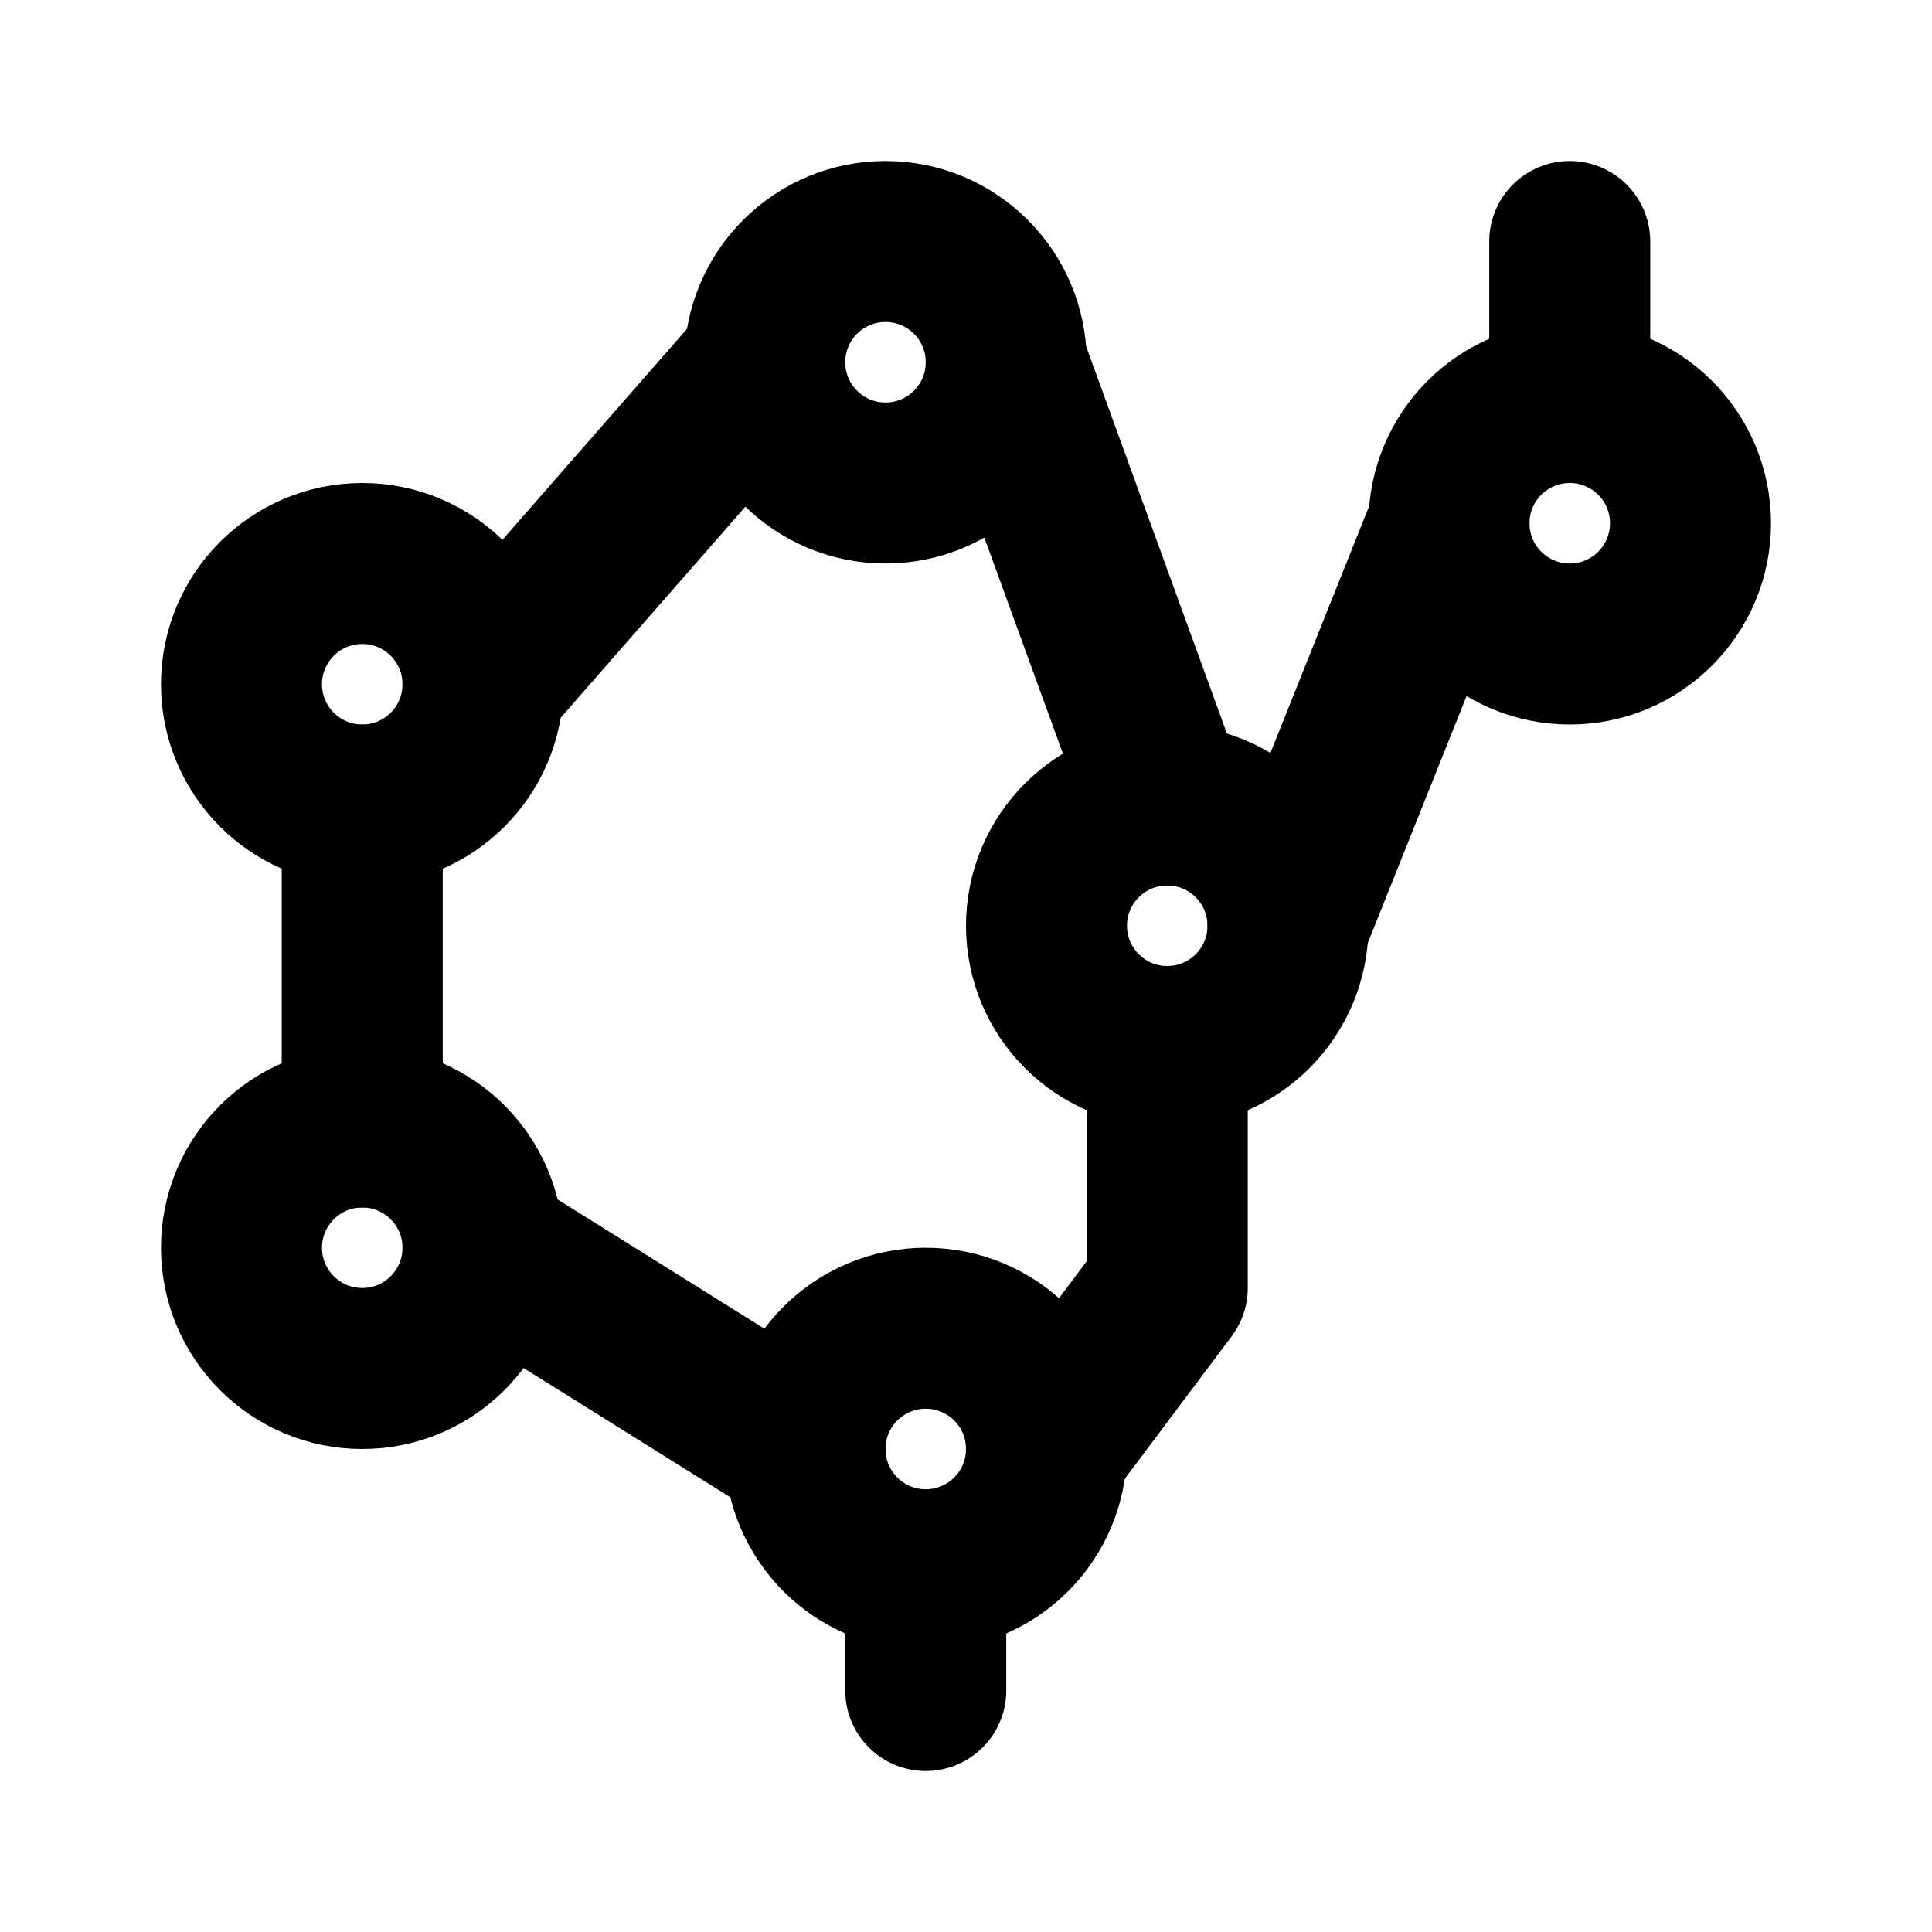
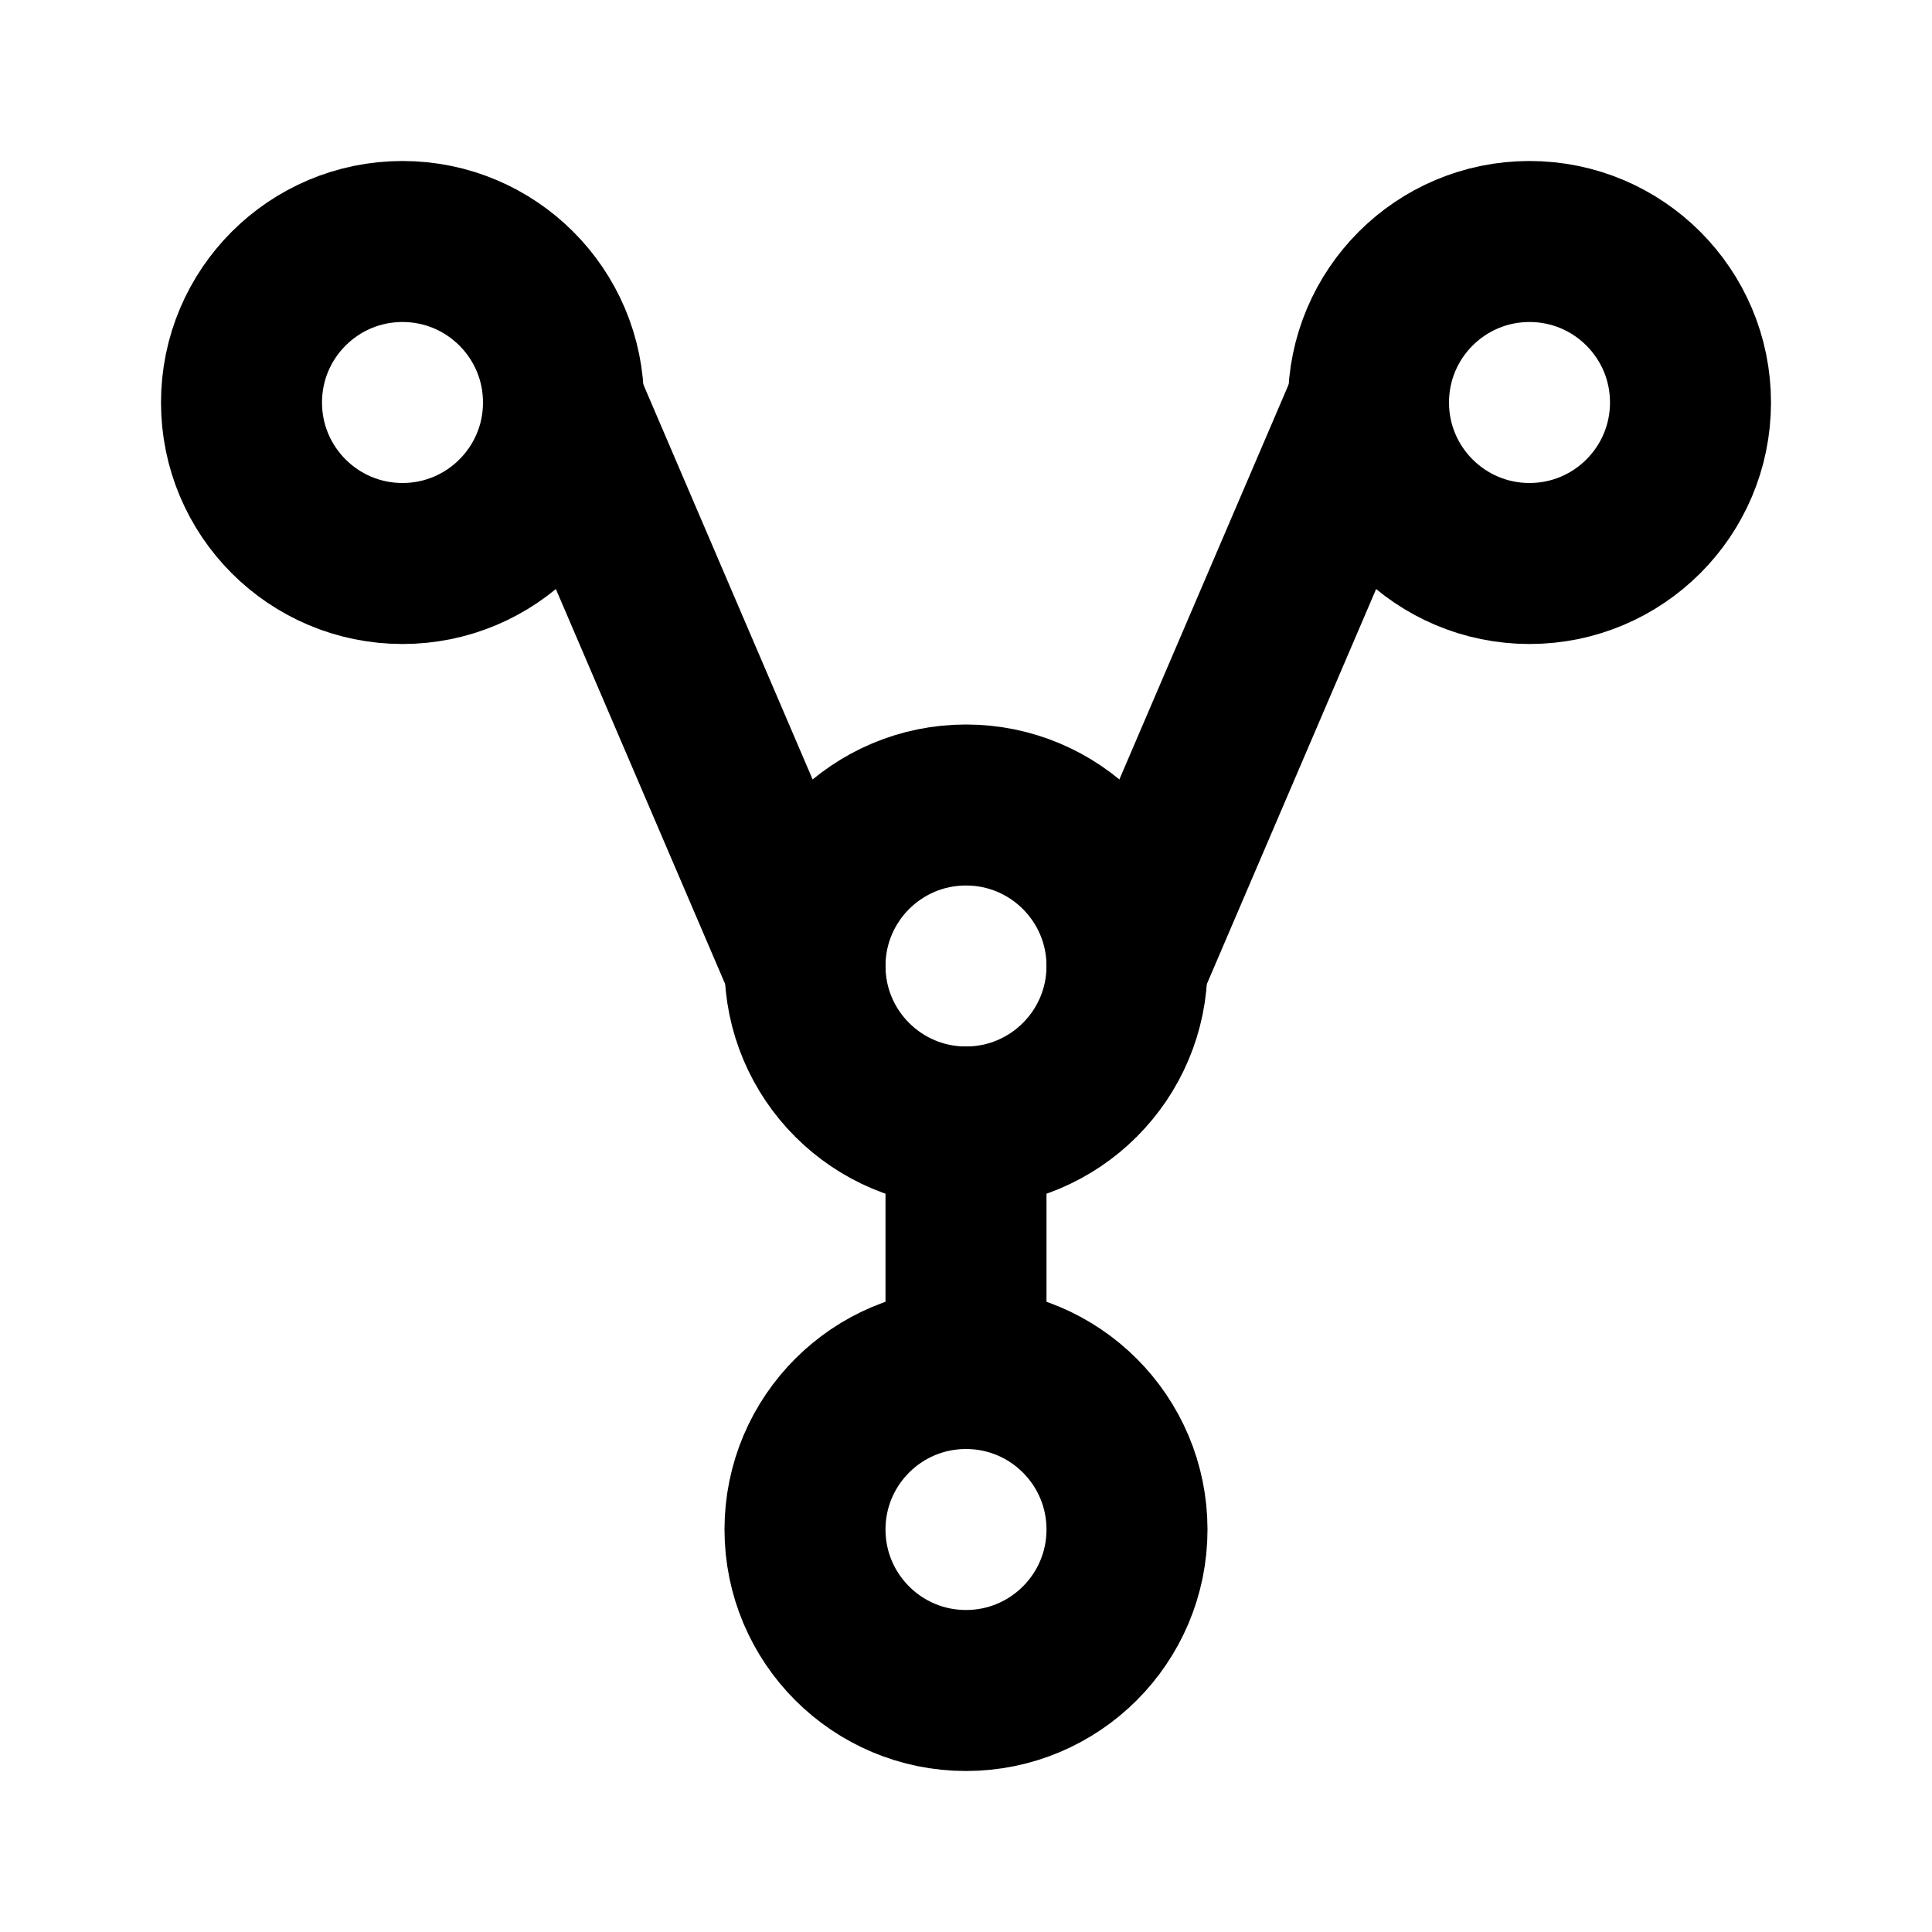
<svg xmlns="http://www.w3.org/2000/svg" width="48" height="48" viewBox="0 0 48 48" fill="none" stroke="currentColor" stroke-width="4" stroke-linecap="round" stroke-linejoin="round">
-   <path id="top" d="M19 9A3 3 0 0 1 22 6A3 3 0 0 1 25 9A3 3 0 0 1 22 12A3 3 0 0 1 19 9Z" />
-   <path id="left-top" d="M6 17A3 3 0 0 1 9 14A3 3 0 0 1 12 17A3 3 0 0 1 9 20A3 3 0 0 1 6 17Z" />
-   <path id="left-bottom" d="M6 31A3 3 0 0 1 9 28A3 3 0 0 1 12 31A3 3 0 0 1 9 34A3 3 0 0 1 6 31Z" />
-   <path id="bottom" d="M20 36A3 3 0 0 1 23 33A3 3 0 0 1 26 36A3 3 0 0 1 23 39A3 3 0 0 1 20 36Z" />
-   <path id="right" d="M26 23A3 3 0 0 1 29 20A3 3 0 0 1 32 23A3 3 0 0 1 29 26A3 3 0 0 1 26 23Z" />
-   <path id="terminal" d="M36 13A3 3 0 0 1 39 10A3 3 0 0 1 42 13A3 3 0 0 1 39 16A3 3 0 0 1 36 13Z" />
-   <path id="upper-left" d="M12 17L19 9" />
-   <path id="upper-right" d="M25 9L29 20" />
-   <path id="left-edge" d="M9 20L9 28" />
-   <path id="lower-left" d="M12 31L20 36" />
-   <path id="lower-right" d="M29 26L29 32L26 36" />
-   <path id="side-chain" d="M32 23L36 13" />
-   <path id="terminal-stem" d="M39 10L39 6" />
-   <path id="lower-stem" d="M23 39L23 42" />
+   <path id="center" d="M20 24A4 4 0 0 1 24 20A4 4 0 0 1 28 24A4 4 0 0 1 24 28A4 4 0 0 1 20 24Z" />
+   <path id="left" d="M6 10A4 4 0 0 1 10 6A4 4 0 0 1 14 10A4 4 0 0 1 10 14A4 4 0 0 1 6 10Z" />
+   <path id="right" d="M34 10A4 4 0 0 1 38 6A4 4 0 0 1 42 10A4 4 0 0 1 38 14A4 4 0 0 1 34 10Z" />
+   <path id="bottom" d="M20 38A4 4 0 0 1 24 34A4 4 0 0 1 28 38A4 4 0 0 1 24 42A4 4 0 0 1 20 38Z" />
+   <path id="left-bond" d="M14 10L20 24" />
+   <path id="right-bond" d="M34 10L28 24" />
+   <path id="bottom-bond" d="M24 28L24 34" />
</svg>
